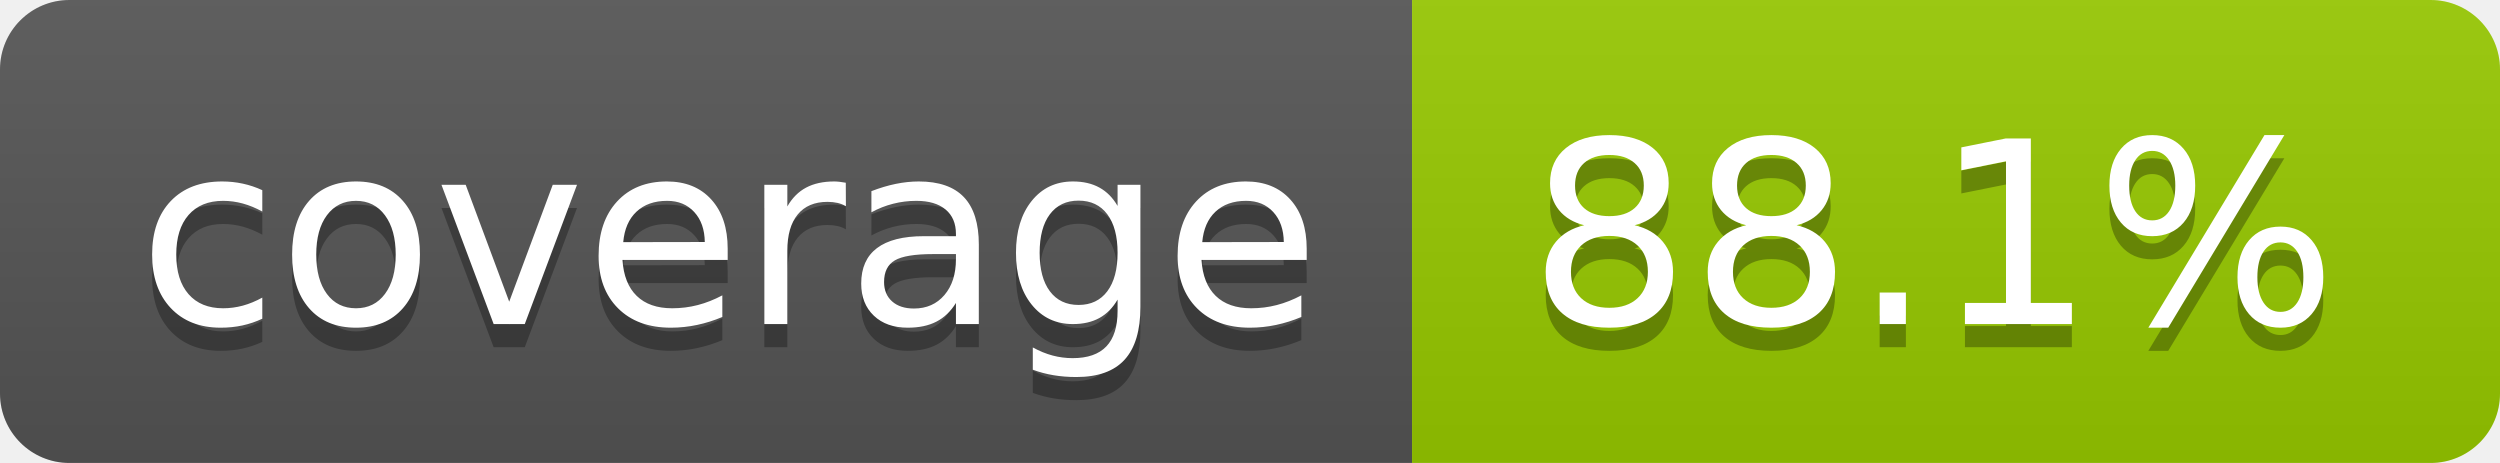
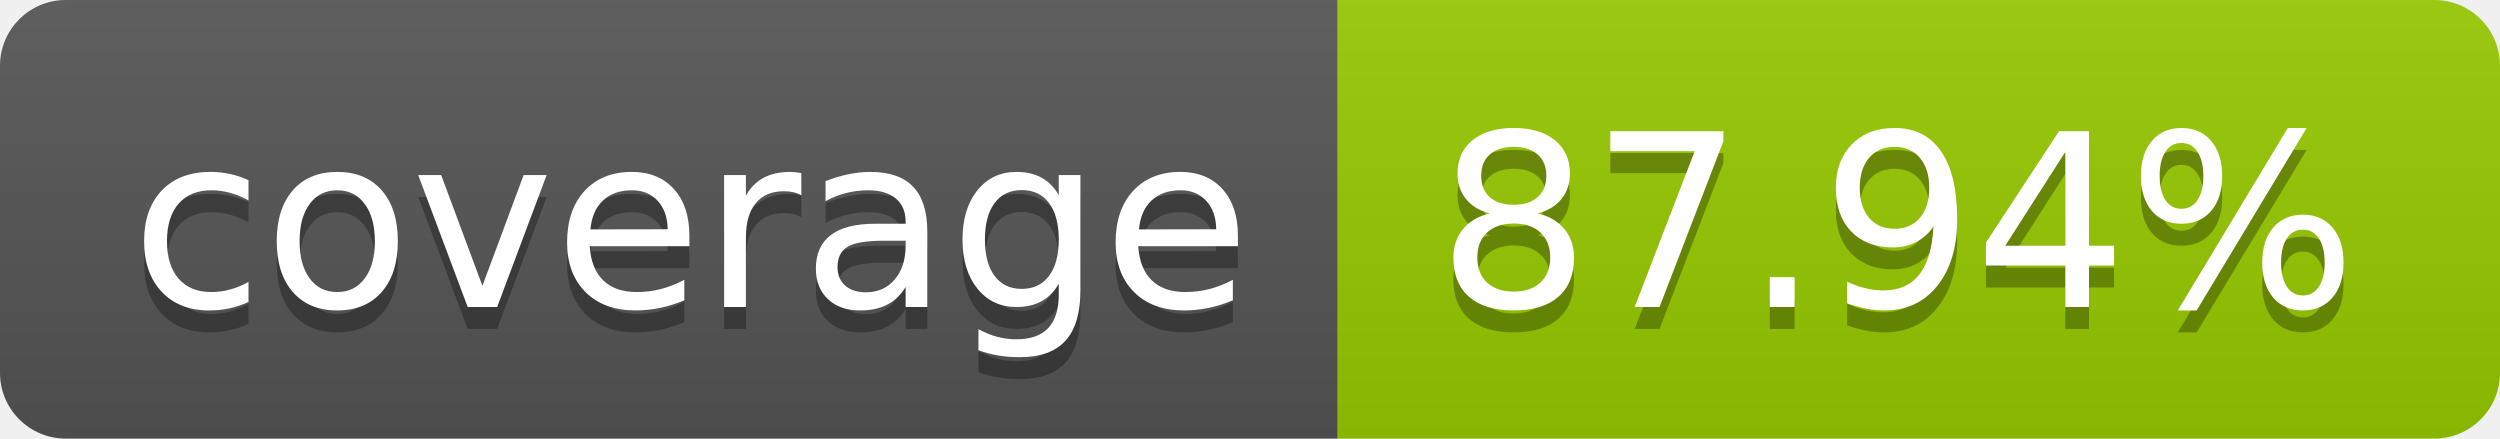
- <svg xmlns="http://www.w3.org/2000/svg" width="108" height="20" role="img" aria-label="coverage: 88.1%">
+ <svg xmlns="http://www.w3.org/2000/svg" width="114" height="20" role="img" aria-label="coverage: 87.94%">
  <linearGradient id="s" x2="0" y2="100%">
    <stop offset="0" stop-color="#bbb" stop-opacity=".1" />
    <stop offset="1" stop-opacity=".1" />
  </linearGradient>
  <clipPath id="r">
-     <rect width="108" height="20" rx="3" fill="#fff" />
+     <rect width="114" height="20" rx="3" fill="#fff" />
  </clipPath>
  <g clip-path="url(#r)">
    <rect width="61" height="20" fill="#555" />
-     <rect x="61" width="47" height="20" fill="#97ca00" />
-     <rect width="108" height="20" fill="url(#s)" />
+     <rect x="61" width="53" height="20" fill="#97ca00" />
+     <rect width="114" height="20" fill="url(#s)" />
  </g>
  <g fill="#fff" text-anchor="middle" font-family="Verdana,Geneva,DejaVu Sans,sans-serif" text-rendering="geometricPrecision" font-size="110">
    <text aria-hidden="true" x="315" y="150" fill="#010101" fill-opacity=".3" transform="scale(.1)" textLength="510">coverage</text>
    <text x="315" y="140" transform="scale(.1)" fill="#fff" textLength="510">coverage</text>
-     <text aria-hidden="true" x="835" y="150" fill="#010101" fill-opacity=".3" transform="scale(.1)" textLength="370">88.1%</text>
-     <text x="835" y="140" transform="scale(.1)" fill="#fff" textLength="370">88.1%</text>
+     <text aria-hidden="true" x="865" y="150" fill="#010101" fill-opacity=".3" transform="scale(.1)" textLength="430">87.94%</text>
+     <text x="865" y="140" transform="scale(.1)" fill="#fff" textLength="430">87.94%</text>
  </g>
</svg>
